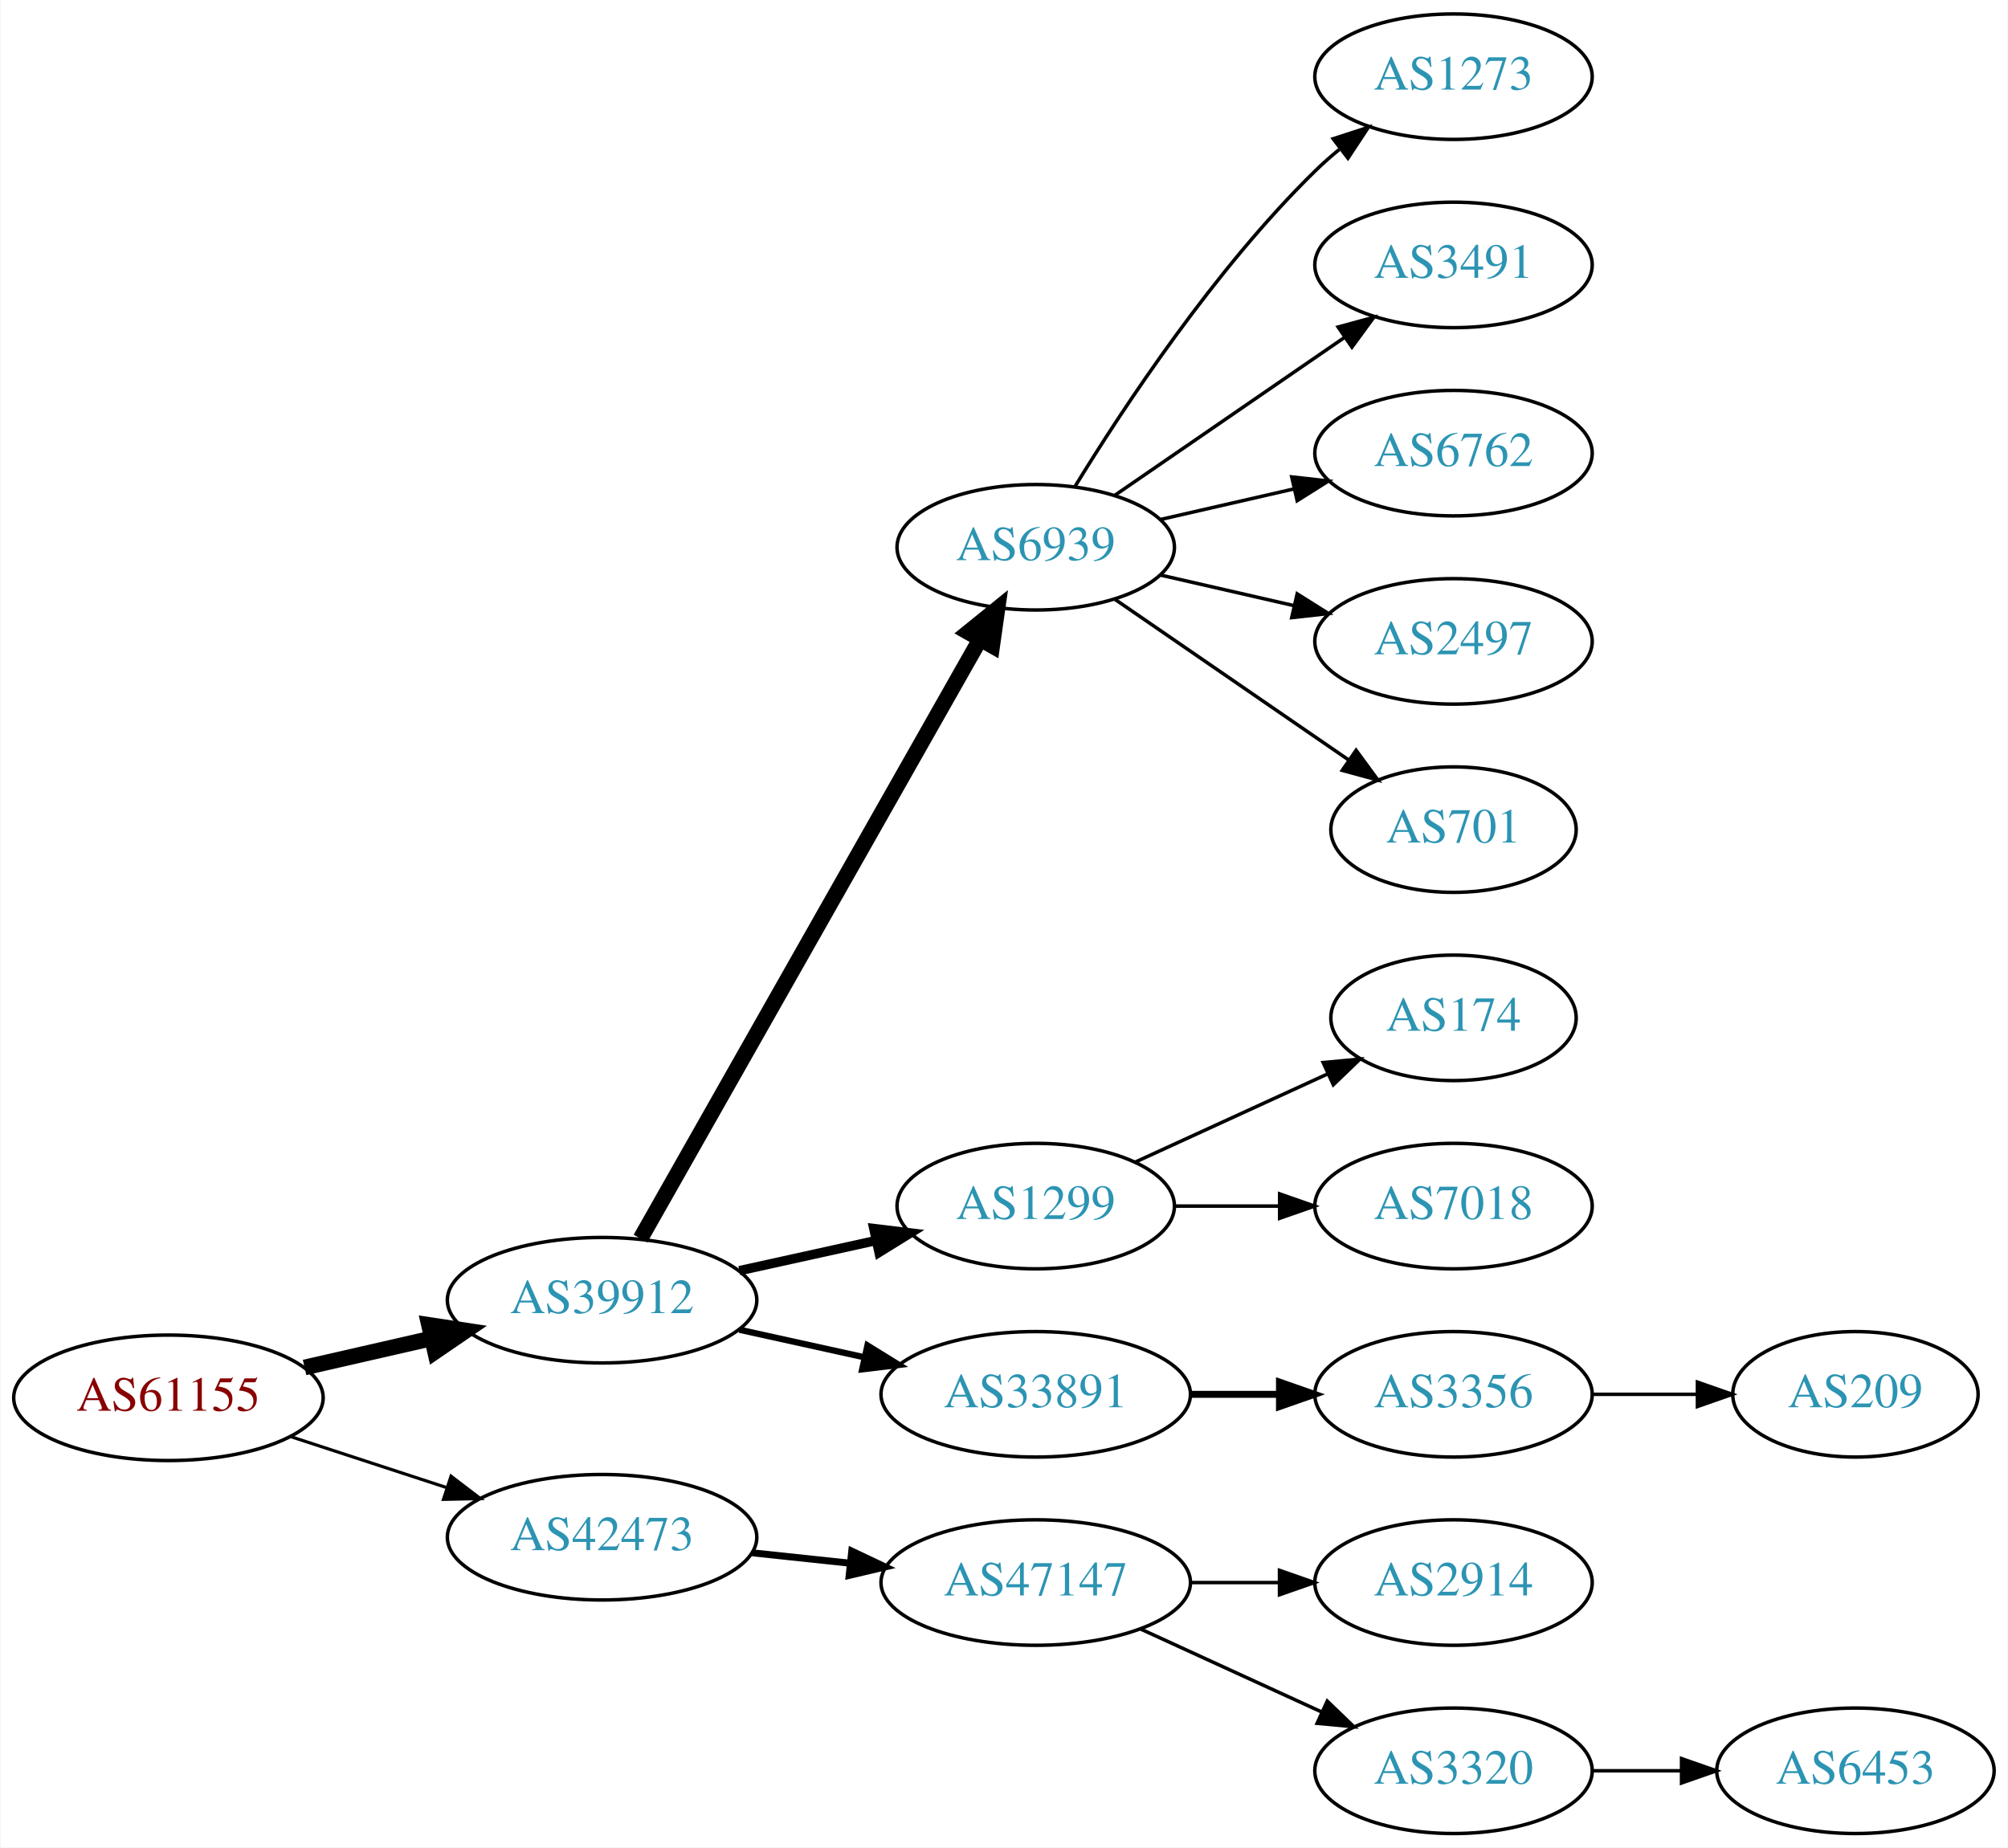
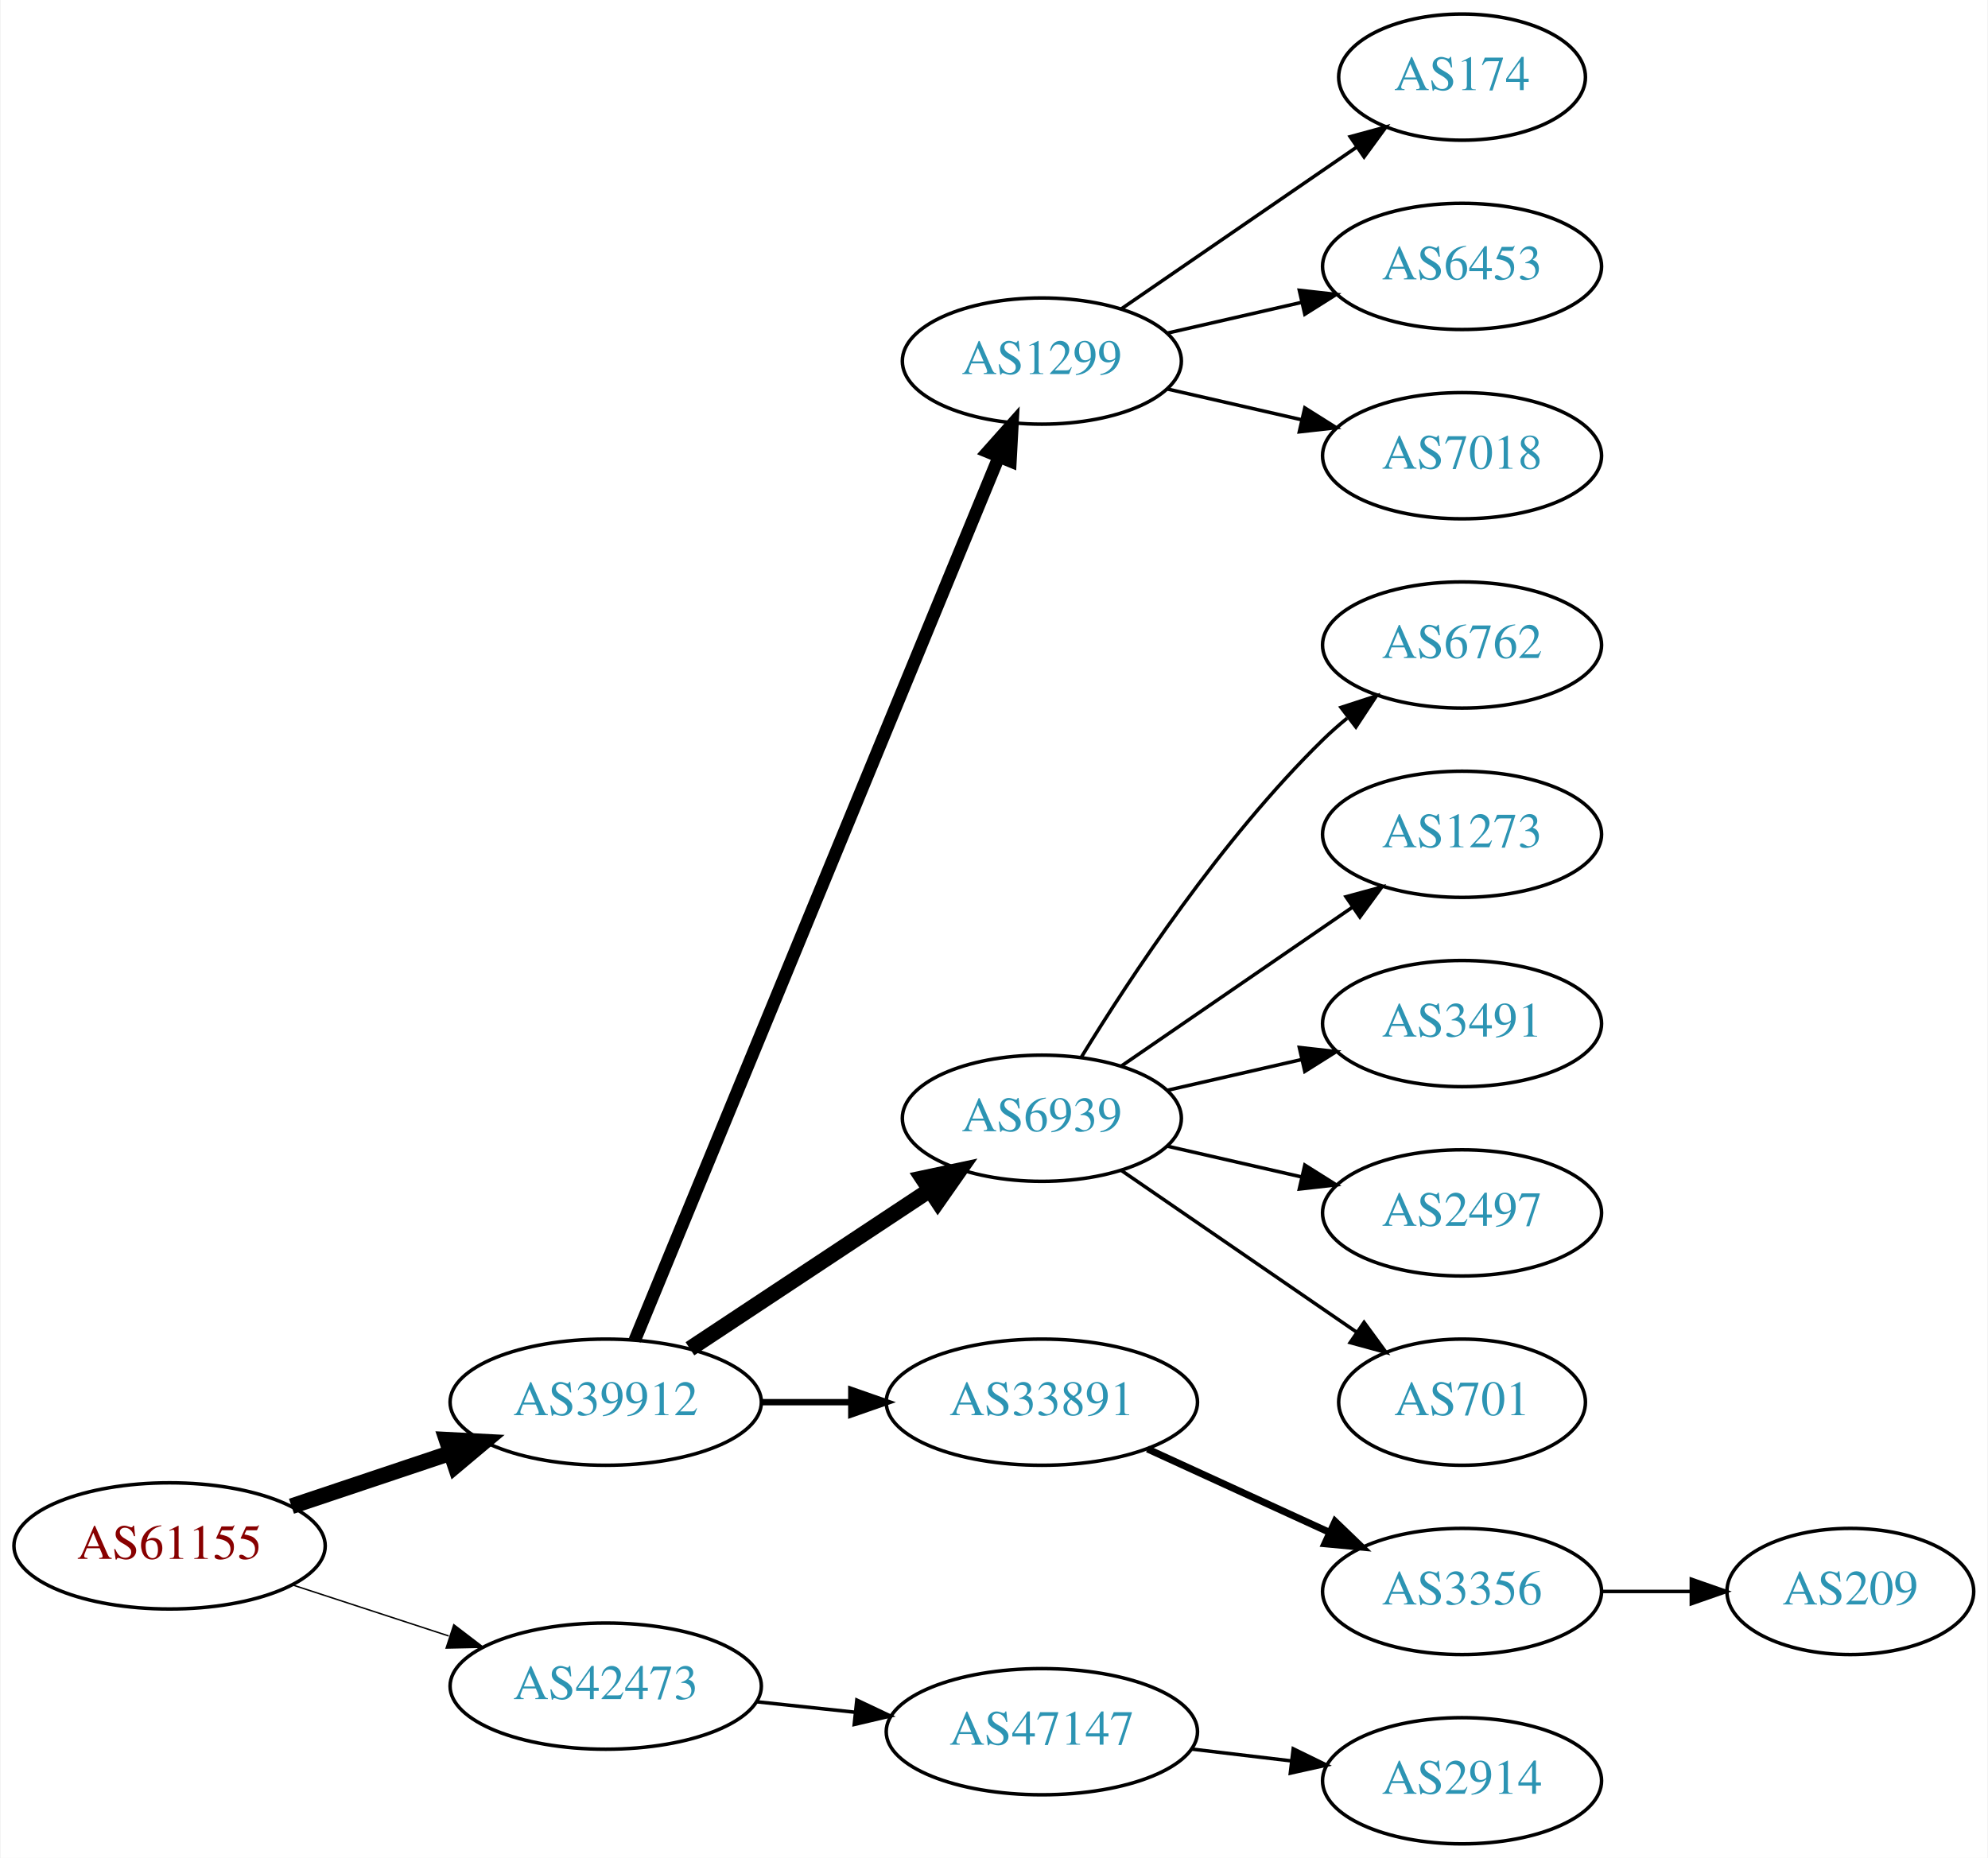
- <svg xmlns="http://www.w3.org/2000/svg" xmlns:xlink="http://www.w3.org/1999/xlink" width="576pt" height="530pt" viewBox="0.00 0.00 575.76 530.00">
+ <svg xmlns="http://www.w3.org/2000/svg" xmlns:xlink="http://www.w3.org/1999/xlink" width="567pt" height="530pt" viewBox="0.00 0.00 566.66 530.00">
  <g id="graph0" class="graph" transform="scale(1 1) rotate(0) translate(4 526)">
-     <polygon fill="white" stroke="none" points="-4,4 -4,-526 571.762,-526 571.762,4 -4,4" />
+     <polygon fill="white" stroke="none" points="-4,4 -4,-526 562.663,-526 562.663,4 -4,4" />
    <g id="node1" class="node">
      <g id="a_node1">
        <a xlink:href="/asn/61155" xlink:title="AS61155 ~ CUBiT IT Solutions GmbH [AT]">
-           <ellipse fill="#ffffff" stroke="black" cx="44.196" cy="-125" rx="44.393" ry="18" />
-           <text text-anchor="middle" x="44.196" y="-121.3" font-family="Times,serif" font-size="14.00" fill="#880000">AS61155</text>
+           <ellipse fill="#ffffff" stroke="black" cx="44.196" cy="-85" rx="44.393" ry="18" />
+           <text text-anchor="middle" x="44.196" y="-81.3" font-family="Times,serif" font-size="14.00" fill="#880000">AS61155</text>
        </a>
      </g>
    </g>
    <g id="node2" class="node">
      <g id="a_node2">
        <a xlink:href="/asn/39912" xlink:title="AS39912 ~ oja.at GmbH [AT]">
-           <ellipse fill="#ffffff" stroke="black" cx="168.588" cy="-153" rx="44.393" ry="18" />
-           <text text-anchor="middle" x="168.588" y="-149.3" font-family="Times,serif" font-size="14.00" fill="#2c94b3">AS39912</text>
+           <ellipse fill="#ffffff" stroke="black" cx="168.588" cy="-126" rx="44.393" ry="18" />
+           <text text-anchor="middle" x="168.588" y="-122.3" font-family="Times,serif" font-size="14.00" fill="#2c94b3">AS39912</text>
        </a>
      </g>
    </g>
    <g id="edge1" class="edge">
-       <path fill="none" stroke="black" stroke-width="4.5" d="M83.251,-133.706C94.763,-136.34 107.558,-139.267 119.63,-142.028" />
-       <polygon fill="black" stroke="black" stroke-width="4.5" points="118.931,-145.908 129.557,-144.299 120.687,-138.231 118.931,-145.908" />
+       <path fill="none" stroke="black" stroke-width="4.5" d="M78.964,-96.312C93.01,-101.017 109.488,-106.537 124.399,-111.532" />
+       <polygon fill="black" stroke="black" stroke-width="4.5" points="123.197,-115.282 133.93,-114.725 125.699,-107.815 123.197,-115.282" />
    </g>
    <g id="node3" class="node">
      <g id="a_node3">
        <a xlink:href="/asn/42473" xlink:title="AS42473 ~ ANEXIA Internetdienstleistungs GmbH [AT]">
-           <ellipse fill="#ffffff" stroke="black" cx="168.588" cy="-85" rx="44.393" ry="18" />
-           <text text-anchor="middle" x="168.588" y="-81.3" font-family="Times,serif" font-size="14.00" fill="#2c94b3">AS42473</text>
+           <ellipse fill="#ffffff" stroke="black" cx="168.588" cy="-45" rx="44.393" ry="18" />
+           <text text-anchor="middle" x="168.588" y="-41.3" font-family="Times,serif" font-size="14.00" fill="#2c94b3">AS42473</text>
        </a>
      </g>
    </g>
    <g id="edge2" class="edge">
-       <path fill="none" stroke="black" stroke-width="0.9" d="M79.289,-113.858C93.082,-109.35 109.177,-104.09 123.819,-99.305" />
-       <polygon fill="black" stroke="black" stroke-width="0.9" points="125.26,-102.516 133.678,-96.082 123.085,-95.862 125.26,-102.516" />
+       <path fill="none" stroke="black" stroke-width="0.409" d="M79.289,-73.858C93.082,-69.35 109.177,-64.09 123.819,-59.305" />
+       <polygon fill="black" stroke="black" stroke-width="0.409" points="125.26,-62.516 133.678,-56.083 123.085,-55.862 125.26,-62.516" />
    </g>
    <g id="node4" class="node">
      <g id="a_node4">
-         <a xlink:href="/asn/6939" xlink:title="AS6939 ~ Hurricane Electric LLC [US]">
-           <ellipse fill="#ffffff" stroke="black" cx="292.98" cy="-369" rx="39.794" ry="18" />
-           <text text-anchor="middle" x="292.98" y="-365.3" font-family="Times,serif" font-size="14.00" fill="#2c94b3">AS6939</text>
+         <a xlink:href="/asn/1299" xlink:title="AS1299 ~ Telia Carrier [EU]">
+           <ellipse fill="#ffffff" stroke="black" cx="292.98" cy="-423" rx="39.794" ry="18" />
+           <text text-anchor="middle" x="292.98" y="-419.3" font-family="Times,serif" font-size="14.00" fill="#2c94b3">AS1299</text>
        </a>
      </g>
    </g>
    <g id="edge3" class="edge">
-       <path fill="none" stroke="black" stroke-width="4.5" d="M179.604,-170.676C201.084,-208.584 251.677,-297.873 276.998,-342.559" />
-       <polygon fill="black" stroke="black" stroke-width="4.5" points="273.642,-344.623 281.998,-351.383 280.494,-340.741 273.642,-344.623" />
+       <path fill="none" stroke="black" stroke-width="3.6" d="M176.878,-143.689C197.407,-193.507 255.821,-335.254 280.621,-395.436" />
+       <polygon fill="black" stroke="black" stroke-width="3.6" points="277.528,-397.116 284.574,-405.028 284,-394.449 277.528,-397.116" />
    </g>
    <g id="node5" class="node">
      <g id="a_node5">
-         <a xlink:href="/asn/1299" xlink:title="AS1299 ~ Telia Carrier [EU]">
-           <ellipse fill="#ffffff" stroke="black" cx="292.98" cy="-180" rx="39.794" ry="18" />
-           <text text-anchor="middle" x="292.98" y="-176.3" font-family="Times,serif" font-size="14.00" fill="#2c94b3">AS1299</text>
+         <a xlink:href="/asn/6939" xlink:title="AS6939 ~ Hurricane Electric LLC [US]">
+           <ellipse fill="#ffffff" stroke="black" cx="292.98" cy="-207" rx="39.794" ry="18" />
+           <text text-anchor="middle" x="292.98" y="-203.3" font-family="Times,serif" font-size="14.00" fill="#2c94b3">AS6939</text>
        </a>
      </g>
    </g>
    <g id="edge4" class="edge">
-       <path fill="none" stroke="black" stroke-width="2.7" d="M207.978,-161.469C220.369,-164.202 234.216,-167.257 247.036,-170.085" />
-       <polygon fill="black" stroke="black" stroke-width="2.7" points="246.532,-173.558 257.051,-172.295 248.04,-166.722 246.532,-173.558" />
+       <path fill="none" stroke="black" stroke-width="4.5" d="M192.609,-141.235C211.963,-154.044 239.798,-172.466 261.088,-186.555" />
+       <polygon fill="black" stroke="black" stroke-width="4.5" points="258.964,-189.871 269.476,-192.107 263.31,-183.304 258.964,-189.871" />
    </g>
    <g id="node6" class="node">
      <g id="a_node6">
        <a xlink:href="/asn/33891" xlink:title="AS33891 ~ CORE-BACKBONE GMBH GLOBAL NETWORK [DE]">
          <ellipse fill="#ffffff" stroke="black" cx="292.98" cy="-126" rx="44.393" ry="18" />
          <text text-anchor="middle" x="292.98" y="-122.3" font-family="Times,serif" font-size="14.00" fill="#2c94b3">AS33891</text>
        </a>
      </g>
    </g>
    <g id="edge5" class="edge">
-       <path fill="none" stroke="black" stroke-width="1.8" d="M207.978,-144.531C219.37,-142.018 231.993,-139.233 243.917,-136.603" />
-       <polygon fill="black" stroke="black" stroke-width="1.8" points="244.716,-140.011 253.727,-134.439 243.208,-133.175 244.716,-140.011" />
+       <path fill="none" stroke="black" stroke-width="1.8" d="M213.084,-126C221.29,-126 229.961,-126 238.434,-126" />
+       <polygon fill="black" stroke="black" stroke-width="1.8" points="238.625,-129.5 248.625,-126 238.625,-122.5 238.625,-129.5" />
+     </g>
+     <g id="node17" class="node">
+       <g id="a_node17">
+         <a xlink:href="/asn/47147" xlink:title="AS47147 ~ ANEXIA Internetdienstleistungs GmbH [AT]">
+           <ellipse fill="#ffffff" stroke="black" cx="292.98" cy="-32" rx="44.393" ry="18" />
+           <text text-anchor="middle" x="292.98" y="-28.3" font-family="Times,serif" font-size="14.00" fill="#2c94b3">AS47147</text>
+         </a>
+       </g>
+     </g>
+     <g id="edge16" class="edge">
+       <path fill="none" stroke="black" d="M211.709,-40.526C220.748,-39.566 230.403,-38.541 239.772,-37.545" />
+       <polygon fill="black" stroke="black" points="240.208,-41.019 249.782,-36.482 239.469,-34.058 240.208,-41.019" />
+     </g>
+     <g id="node7" class="node">
+       <g id="a_node7">
+         <a xlink:href="/asn/174" xlink:title="AS174 ~ Cogent Communications [US]">
+           <ellipse fill="#ffffff" stroke="black" cx="412.823" cy="-504" rx="35.194" ry="18" />
+           <text text-anchor="middle" x="412.823" y="-500.3" font-family="Times,serif" font-size="14.00" fill="#2c94b3">AS174</text>
+         </a>
+       </g>
+     </g>
+     <g id="edge6" class="edge">
+       <path fill="none" stroke="black" d="M315.595,-437.857C334.432,-450.805 361.912,-469.693 382.687,-483.973" />
+       <polygon fill="black" stroke="black" points="380.913,-487.001 391.136,-489.781 384.878,-481.232 380.913,-487.001" />
+     </g>
+     <g id="node8" class="node">
+       <g id="a_node8">
+         <a xlink:href="/asn/6453" xlink:title="AS6453 ~ TATA COMMUNICATIONS (AMERICA) INC [US]">
+           <ellipse fill="#ffffff" stroke="black" cx="412.823" cy="-450" rx="39.794" ry="18" />
+           <text text-anchor="middle" x="412.823" y="-446.3" font-family="Times,serif" font-size="14.00" fill="#2c94b3">AS6453</text>
+         </a>
+       </g>
+     </g>
+     <g id="edge7" class="edge">
+       <path fill="none" stroke="black" d="M328.7,-430.955C340.7,-433.704 354.32,-436.825 367.013,-439.733" />
+       <polygon fill="black" stroke="black" points="366.415,-443.187 376.945,-442.009 367.979,-436.364 366.415,-443.187" />
+     </g>
+     <g id="node9" class="node">
+       <g id="a_node9">
+         <a xlink:href="/asn/7018" xlink:title="AS7018 ~ AT&amp;T Services, Inc. [US]">
+           <ellipse fill="#ffffff" stroke="black" cx="412.823" cy="-396" rx="39.794" ry="18" />
+           <text text-anchor="middle" x="412.823" y="-392.3" font-family="Times,serif" font-size="14.00" fill="#2c94b3">AS7018</text>
+         </a>
+       </g>
+     </g>
+     <g id="edge8" class="edge">
+       <path fill="none" stroke="black" d="M328.7,-415.045C340.7,-412.296 354.32,-409.175 367.013,-406.267" />
+       <polygon fill="black" stroke="black" points="367.979,-409.636 376.945,-403.991 366.415,-402.813 367.979,-409.636" />
+     </g>
+     <g id="node10" class="node">
+       <g id="a_node10">
+         <a xlink:href="/asn/6762" xlink:title="AS6762 ~ TELECOM ITALIA SPARKLE S.p.A. [IT]">
+           <ellipse fill="#ffffff" stroke="black" cx="412.823" cy="-342" rx="39.794" ry="18" />
+           <text text-anchor="middle" x="412.823" y="-338.3" font-family="Times,serif" font-size="14.00" fill="#2c94b3">AS6762</text>
+         </a>
+       </g>
+     </g>
+     <g id="edge9" class="edge">
+       <path fill="none" stroke="black" d="M304.246,-224.44C318.055,-246.991 344.243,-286.722 373.176,-315 375.317,-317.092 377.634,-319.137 380.034,-321.106" />
+       <polygon fill="black" stroke="black" points="378.301,-324.185 388.375,-327.464 382.544,-318.618 378.301,-324.185" />
+     </g>
+     <g id="node11" class="node">
+       <g id="a_node11">
+         <a xlink:href="/asn/1273" xlink:title="AS1273 ~ RIPE Network Coordination Centre [NL]">
+           <ellipse fill="#ffffff" stroke="black" cx="412.823" cy="-288" rx="39.794" ry="18" />
+           <text text-anchor="middle" x="412.823" y="-284.3" font-family="Times,serif" font-size="14.00" fill="#2c94b3">AS1273</text>
+         </a>
+       </g>
+     </g>
+     <g id="edge10" class="edge">
+       <path fill="none" stroke="black" d="M315.595,-221.857C334.083,-234.565 360.897,-252.995 381.526,-267.175" />
+       <polygon fill="black" stroke="black" points="379.723,-270.183 389.947,-272.963 383.688,-264.414 379.723,-270.183" />
+     </g>
+     <g id="node12" class="node">
+       <g id="a_node12">
+         <a xlink:href="/asn/3491" xlink:title="AS3491 ~ PCCW Global, Inc. [US]">
+           <ellipse fill="#ffffff" stroke="black" cx="412.823" cy="-234" rx="39.794" ry="18" />
+           <text text-anchor="middle" x="412.823" y="-230.3" font-family="Times,serif" font-size="14.00" fill="#2c94b3">AS3491</text>
+         </a>
+       </g>
+     </g>
+     <g id="edge11" class="edge">
+       <path fill="none" stroke="black" d="M328.7,-214.955C340.7,-217.704 354.32,-220.825 367.013,-223.733" />
+       <polygon fill="black" stroke="black" points="366.415,-227.187 376.945,-226.009 367.979,-220.364 366.415,-227.187" />
+     </g>
+     <g id="node13" class="node">
+       <g id="a_node13">
+         <a xlink:href="/asn/2497" xlink:title="AS2497 ~ Internet Initiative Japan Inc. [JP]">
+           <ellipse fill="#ffffff" stroke="black" cx="412.823" cy="-180" rx="39.794" ry="18" />
+           <text text-anchor="middle" x="412.823" y="-176.3" font-family="Times,serif" font-size="14.00" fill="#2c94b3">AS2497</text>
+         </a>
+       </g>
+     </g>
+     <g id="edge12" class="edge">
+       <path fill="none" stroke="black" d="M328.7,-199.045C340.7,-196.296 354.32,-193.175 367.013,-190.267" />
+       <polygon fill="black" stroke="black" points="367.979,-193.636 376.945,-187.991 366.415,-186.813 367.979,-193.636" />
+     </g>
+     <g id="node14" class="node">
+       <g id="a_node14">
+         <a xlink:href="/asn/701" xlink:title="AS701 ~ UUNET [US]">
+           <ellipse fill="#ffffff" stroke="black" cx="412.823" cy="-126" rx="35.194" ry="18" />
+           <text text-anchor="middle" x="412.823" y="-122.3" font-family="Times,serif" font-size="14.00" fill="#2c94b3">AS701</text>
+         </a>
+       </g>
+     </g>
+     <g id="edge13" class="edge">
+       <path fill="none" stroke="black" d="M315.595,-192.143C334.432,-179.195 361.912,-160.307 382.687,-146.027" />
+       <polygon fill="black" stroke="black" points="384.878,-148.768 391.136,-140.219 380.913,-142.999 384.878,-148.768" />
+     </g>
+     <g id="node15" class="node">
+       <g id="a_node15">
+         <a xlink:href="/asn/3356" xlink:title="AS3356 ~ Level 3 Parent, LLC [US]">
+           <ellipse fill="#ffffff" stroke="black" cx="412.823" cy="-72" rx="39.794" ry="18" />
+           <text text-anchor="middle" x="412.823" y="-68.3" font-family="Times,serif" font-size="14.00" fill="#2c94b3">AS3356</text>
+         </a>
+       </g>
+     </g>
+     <g id="edge14" class="edge">
+       <path fill="none" stroke="black" stroke-width="2" d="M323.11,-112.652C338.721,-105.498 358.119,-96.609 374.791,-88.969" />
+       <polygon fill="black" stroke="black" stroke-width="2" points="376.61,-91.986 384.243,-84.638 373.694,-85.622 376.61,-91.986" />
    </g>
    <g id="node16" class="node">
      <g id="a_node16">
-         <a xlink:href="/asn/47147" xlink:title="AS47147 ~ ANEXIA Internetdienstleistungs GmbH [AT]">
-           <ellipse fill="#ffffff" stroke="black" cx="292.98" cy="-72" rx="44.393" ry="18" />
-           <text text-anchor="middle" x="292.98" y="-68.3" font-family="Times,serif" font-size="14.00" fill="#2c94b3">AS47147</text>
+         <a xlink:href="/asn/209" xlink:title="AS209 ~ CenturyLink Communications, LLC [US]">
+           <ellipse fill="#ffffff" stroke="black" cx="523.566" cy="-72" rx="35.194" ry="18" />
+           <text text-anchor="middle" x="523.566" y="-68.3" font-family="Times,serif" font-size="14.00" fill="#2c94b3">AS209</text>
        </a>
      </g>
    </g>
    <g id="edge15" class="edge">
-       <path fill="none" stroke="black" stroke-width="2" d="M211.709,-80.526C220.748,-79.566 230.403,-78.54 239.772,-77.545" />
-       <polygon fill="black" stroke="black" stroke-width="2" points="240.208,-81.019 249.782,-76.482 239.469,-74.058 240.208,-81.019" />
-     </g>
-     <g id="node7" class="node">
-       <g id="a_node7">
-         <a xlink:href="/asn/1273" xlink:title="AS1273 ~ Vodafone Group PLC [EU]">
-           <ellipse fill="#ffffff" stroke="black" cx="412.823" cy="-504" rx="39.794" ry="18" />
-           <text text-anchor="middle" x="412.823" y="-500.3" font-family="Times,serif" font-size="14.00" fill="#2c94b3">AS1273</text>
-         </a>
-       </g>
-     </g>
-     <g id="edge6" class="edge">
-       <path fill="none" stroke="black" d="M304.246,-386.44C318.055,-408.991 344.243,-448.722 373.176,-477 375.317,-479.092 377.634,-481.137 380.034,-483.106" />
-       <polygon fill="black" stroke="black" points="378.301,-486.185 388.375,-489.464 382.544,-480.618 378.301,-486.185" />
-     </g>
-     <g id="node8" class="node">
-       <g id="a_node8">
-         <a xlink:href="/asn/3491" xlink:title="AS3491 ~ PCCW Global, Inc. [US]">
-           <ellipse fill="#ffffff" stroke="black" cx="412.823" cy="-450" rx="39.794" ry="18" />
-           <text text-anchor="middle" x="412.823" y="-446.3" font-family="Times,serif" font-size="14.00" fill="#2c94b3">AS3491</text>
-         </a>
-       </g>
-     </g>
-     <g id="edge7" class="edge">
-       <path fill="none" stroke="black" d="M315.595,-383.857C334.083,-396.565 360.897,-414.995 381.526,-429.175" />
-       <polygon fill="black" stroke="black" points="379.723,-432.183 389.947,-434.963 383.688,-426.414 379.723,-432.183" />
-     </g>
-     <g id="node9" class="node">
-       <g id="a_node9">
-         <a xlink:href="/asn/6762" xlink:title="AS6762 ~ TELECOM ITALIA SPARKLE S.p.A. [IT]">
-           <ellipse fill="#ffffff" stroke="black" cx="412.823" cy="-396" rx="39.794" ry="18" />
-           <text text-anchor="middle" x="412.823" y="-392.3" font-family="Times,serif" font-size="14.00" fill="#2c94b3">AS6762</text>
-         </a>
-       </g>
-     </g>
-     <g id="edge8" class="edge">
-       <path fill="none" stroke="black" d="M328.7,-376.955C340.7,-379.704 354.32,-382.825 367.013,-385.733" />
-       <polygon fill="black" stroke="black" points="366.415,-389.187 376.945,-388.009 367.979,-382.364 366.415,-389.187" />
-     </g>
-     <g id="node10" class="node">
-       <g id="a_node10">
-         <a xlink:href="/asn/2497" xlink:title="AS2497 ~ Internet Initiative Japan Inc. [JP]">
-           <ellipse fill="#ffffff" stroke="black" cx="412.823" cy="-342" rx="39.794" ry="18" />
-           <text text-anchor="middle" x="412.823" y="-338.3" font-family="Times,serif" font-size="14.00" fill="#2c94b3">AS2497</text>
-         </a>
-       </g>
-     </g>
-     <g id="edge9" class="edge">
-       <path fill="none" stroke="black" d="M328.7,-361.045C340.7,-358.296 354.32,-355.175 367.013,-352.267" />
-       <polygon fill="black" stroke="black" points="367.979,-355.636 376.945,-349.991 366.415,-348.813 367.979,-355.636" />
-     </g>
-     <g id="node11" class="node">
-       <g id="a_node11">
-         <a xlink:href="/asn/701" xlink:title="AS701 ~ UUNET [US]">
-           <ellipse fill="#ffffff" stroke="black" cx="412.823" cy="-288" rx="35.194" ry="18" />
-           <text text-anchor="middle" x="412.823" y="-284.3" font-family="Times,serif" font-size="14.00" fill="#2c94b3">AS701</text>
-         </a>
-       </g>
-     </g>
-     <g id="edge10" class="edge">
-       <path fill="none" stroke="black" d="M315.595,-354.143C334.432,-341.195 361.912,-322.307 382.687,-308.027" />
-       <polygon fill="black" stroke="black" points="384.878,-310.768 391.136,-302.219 380.913,-304.999 384.878,-310.768" />
-     </g>
-     <g id="node12" class="node">
-       <g id="a_node12">
-         <a xlink:href="/asn/174" xlink:title="AS174 ~ Cogent Communications [US]">
-           <ellipse fill="#ffffff" stroke="black" cx="412.823" cy="-234" rx="35.194" ry="18" />
-           <text text-anchor="middle" x="412.823" y="-230.3" font-family="Times,serif" font-size="14.00" fill="#2c94b3">AS174</text>
-         </a>
-       </g>
-     </g>
-     <g id="edge11" class="edge">
-       <path fill="none" stroke="black" d="M321.609,-192.661C338.025,-200.183 359.007,-209.798 376.604,-217.861" />
-       <polygon fill="black" stroke="black" points="375.432,-221.174 385.981,-222.158 378.348,-214.811 375.432,-221.174" />
-     </g>
-     <g id="node13" class="node">
-       <g id="a_node13">
-         <a xlink:href="/asn/7018" xlink:title="AS7018 ~ AT&amp;T Services, Inc. [US]">
-           <ellipse fill="#ffffff" stroke="black" cx="412.823" cy="-180" rx="39.794" ry="18" />
-           <text text-anchor="middle" x="412.823" y="-176.3" font-family="Times,serif" font-size="14.00" fill="#2c94b3">AS7018</text>
-         </a>
-       </g>
-     </g>
-     <g id="edge12" class="edge">
-       <path fill="none" stroke="black" d="M332.893,-180C342.446,-180 352.796,-180 362.759,-180" />
-       <polygon fill="black" stroke="black" points="362.951,-183.5 372.951,-180 362.951,-176.5 362.951,-183.5" />
-     </g>
-     <g id="node14" class="node">
-       <g id="a_node14">
-         <a xlink:href="/asn/3356" xlink:title="AS3356 ~ Level 3 Parent, LLC [US]">
-           <ellipse fill="#ffffff" stroke="black" cx="412.823" cy="-126" rx="39.794" ry="18" />
-           <text text-anchor="middle" x="412.823" y="-122.3" font-family="Times,serif" font-size="14.00" fill="#2c94b3">AS3356</text>
-         </a>
-       </g>
-     </g>
-     <g id="edge13" class="edge">
-       <path fill="none" stroke="black" stroke-width="2" d="M337.191,-126C345.504,-126 354.267,-126 362.749,-126" />
-       <polygon fill="black" stroke="black" stroke-width="2" points="362.908,-129.5 372.908,-126 362.908,-122.5 362.908,-129.5" />
-     </g>
-     <g id="node15" class="node">
-       <g id="a_node15">
-         <a xlink:href="/asn/209" xlink:title="AS209 ~ CenturyLink Communications, LLC [US]">
-           <ellipse fill="#ffffff" stroke="black" cx="528.116" cy="-126" rx="35.194" ry="18" />
-           <text text-anchor="middle" x="528.116" y="-122.3" font-family="Times,serif" font-size="14.00" fill="#2c94b3">AS209</text>
-         </a>
-       </g>
-     </g>
-     <g id="edge14" class="edge">
-       <path fill="none" stroke="black" d="M452.495,-126C462.201,-126 472.691,-126 482.654,-126" />
-       <polygon fill="black" stroke="black" points="482.79,-129.5 492.79,-126 482.79,-122.5 482.79,-129.5" />
-     </g>
-     <g id="node17" class="node">
-       <g id="a_node17">
-         <a xlink:href="/asn/2914" xlink:title="AS2914 ~ NTT America, Inc. [US]">
-           <ellipse fill="#ffffff" stroke="black" cx="412.823" cy="-72" rx="39.794" ry="18" />
-           <text text-anchor="middle" x="412.823" y="-68.3" font-family="Times,serif" font-size="14.00" fill="#2c94b3">AS2914</text>
-         </a>
-       </g>
-     </g>
-     <g id="edge16" class="edge">
-       <path fill="none" stroke="black" d="M337.191,-72C345.504,-72 354.267,-72 362.749,-72" />
-       <polygon fill="black" stroke="black" points="362.908,-75.5 372.908,-72 362.908,-68.5 362.908,-75.5" />
+       <path fill="none" stroke="black" d="M452.775,-72C461.007,-72 469.753,-72 478.169,-72" />
+       <polygon fill="black" stroke="black" points="478.214,-75.5 488.214,-72 478.214,-68.5 478.214,-75.5" />
    </g>
    <g id="node18" class="node">
      <g id="a_node18">
-         <a xlink:href="/asn/3320" xlink:title="AS3320 ~ DTAG [DE]">
+         <a xlink:href="/asn/2914" xlink:title="AS2914 ~ NTT America, Inc. [US]">
          <ellipse fill="#ffffff" stroke="black" cx="412.823" cy="-18" rx="39.794" ry="18" />
-           <text text-anchor="middle" x="412.823" y="-14.3" font-family="Times,serif" font-size="14.00" fill="#2c94b3">AS3320</text>
+           <text text-anchor="middle" x="412.823" y="-14.3" font-family="Times,serif" font-size="14.00" fill="#2c94b3">AS2914</text>
        </a>
      </g>
    </g>
    <g id="edge17" class="edge">
-       <path fill="none" stroke="black" d="M323.11,-58.652C338.721,-51.498 358.119,-42.609 374.791,-34.969" />
-       <polygon fill="black" stroke="black" points="376.61,-37.986 384.243,-30.638 373.694,-31.622 376.61,-37.986" />
-     </g>
-     <g id="node19" class="node">
-       <g id="a_node19">
-         <a xlink:href="/asn/6453" xlink:title="AS6453 ~ TATA COMMUNICATIONS (AMERICA) INC [US]">
-           <ellipse fill="#ffffff" stroke="black" cx="528.116" cy="-18" rx="39.794" ry="18" />
-           <text text-anchor="middle" x="528.116" y="-14.3" font-family="Times,serif" font-size="14.00" fill="#2c94b3">AS6453</text>
-         </a>
-       </g>
-     </g>
-     <g id="edge18" class="edge">
-       <path fill="none" stroke="black" d="M452.495,-18C460.698,-18 469.462,-18 477.994,-18" />
-       <polygon fill="black" stroke="black" points="478.233,-21.5 488.233,-18 478.233,-14.5 478.233,-21.5" />
+       <path fill="none" stroke="black" d="M335.527,-27.064C344.773,-25.966 354.646,-24.793 364.118,-23.668" />
+       <polygon fill="black" stroke="black" points="364.672,-27.126 374.189,-22.471 363.846,-20.175 364.672,-27.126" />
    </g>
  </g>
</svg>
